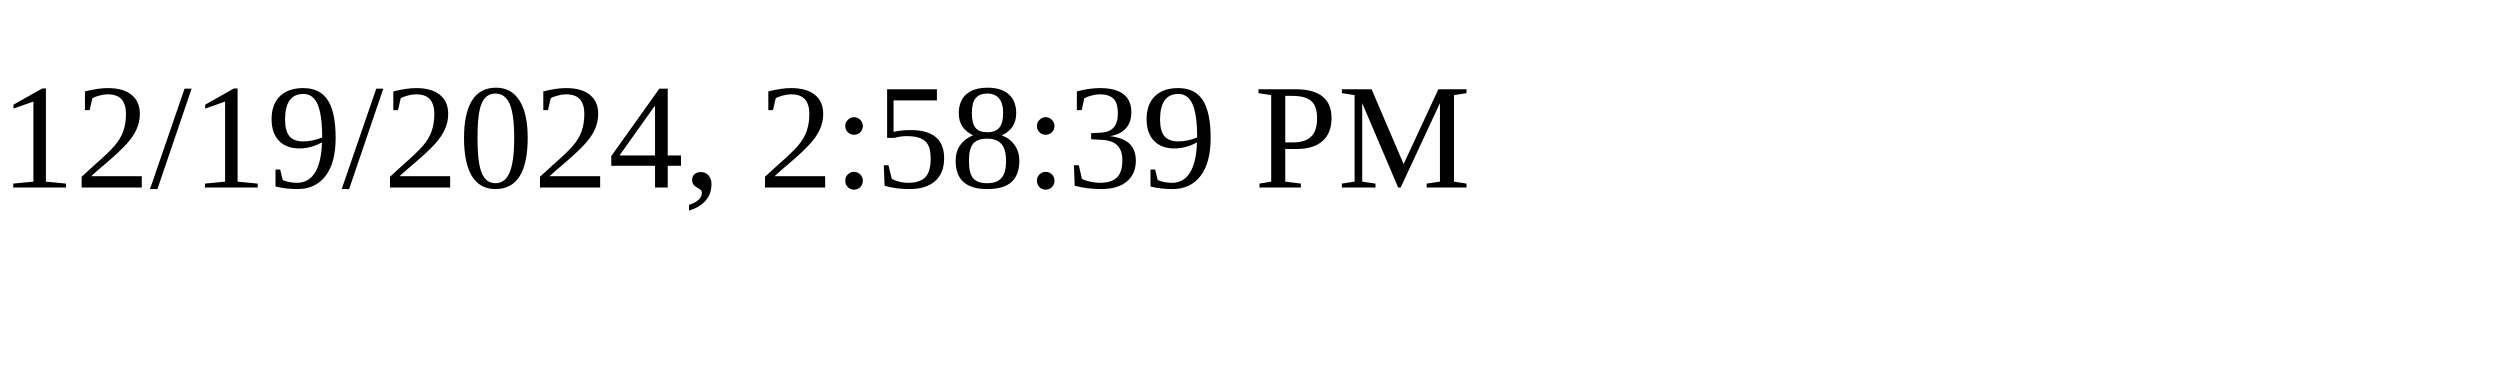
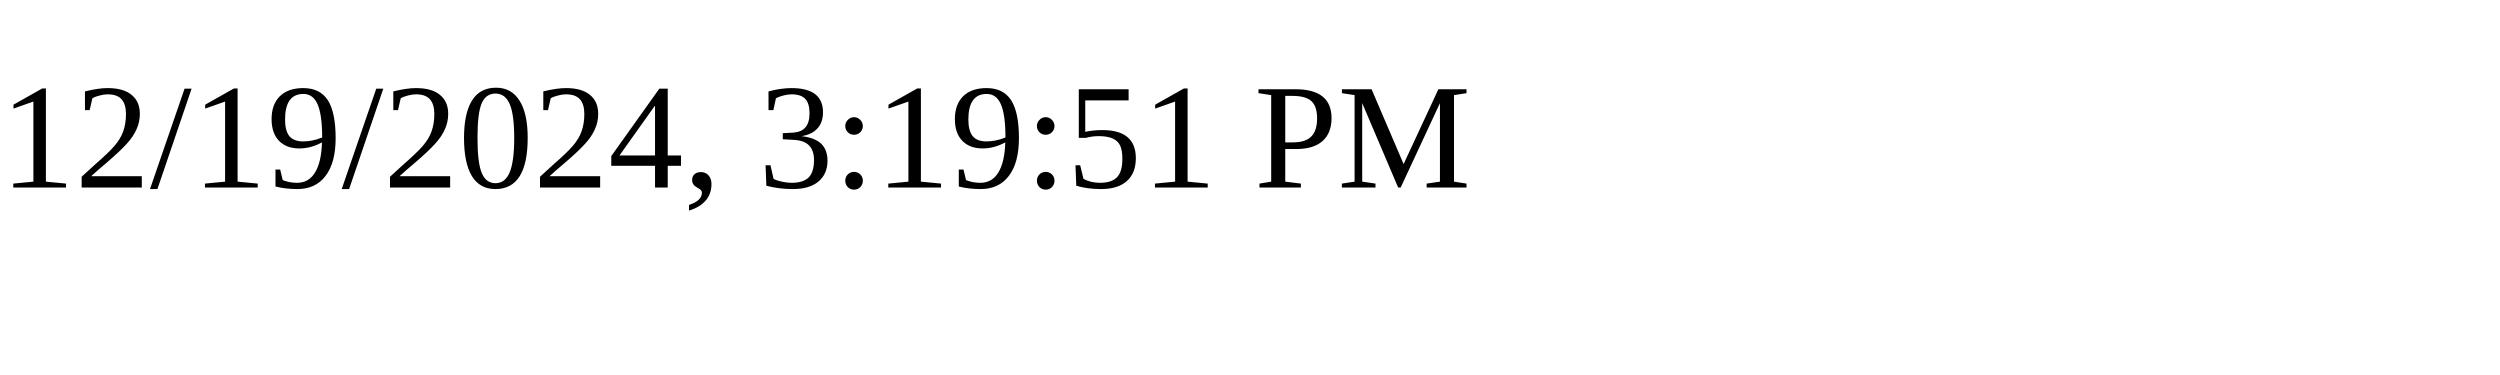
<svg xmlns="http://www.w3.org/2000/svg" height="30" width="200">
-   <text x="0" y="15">12/19/2024, 2:58:39 PM</text>
+   <text x="0" y="15">12/19/2024, 3:19:51 PM</text>
</svg>
